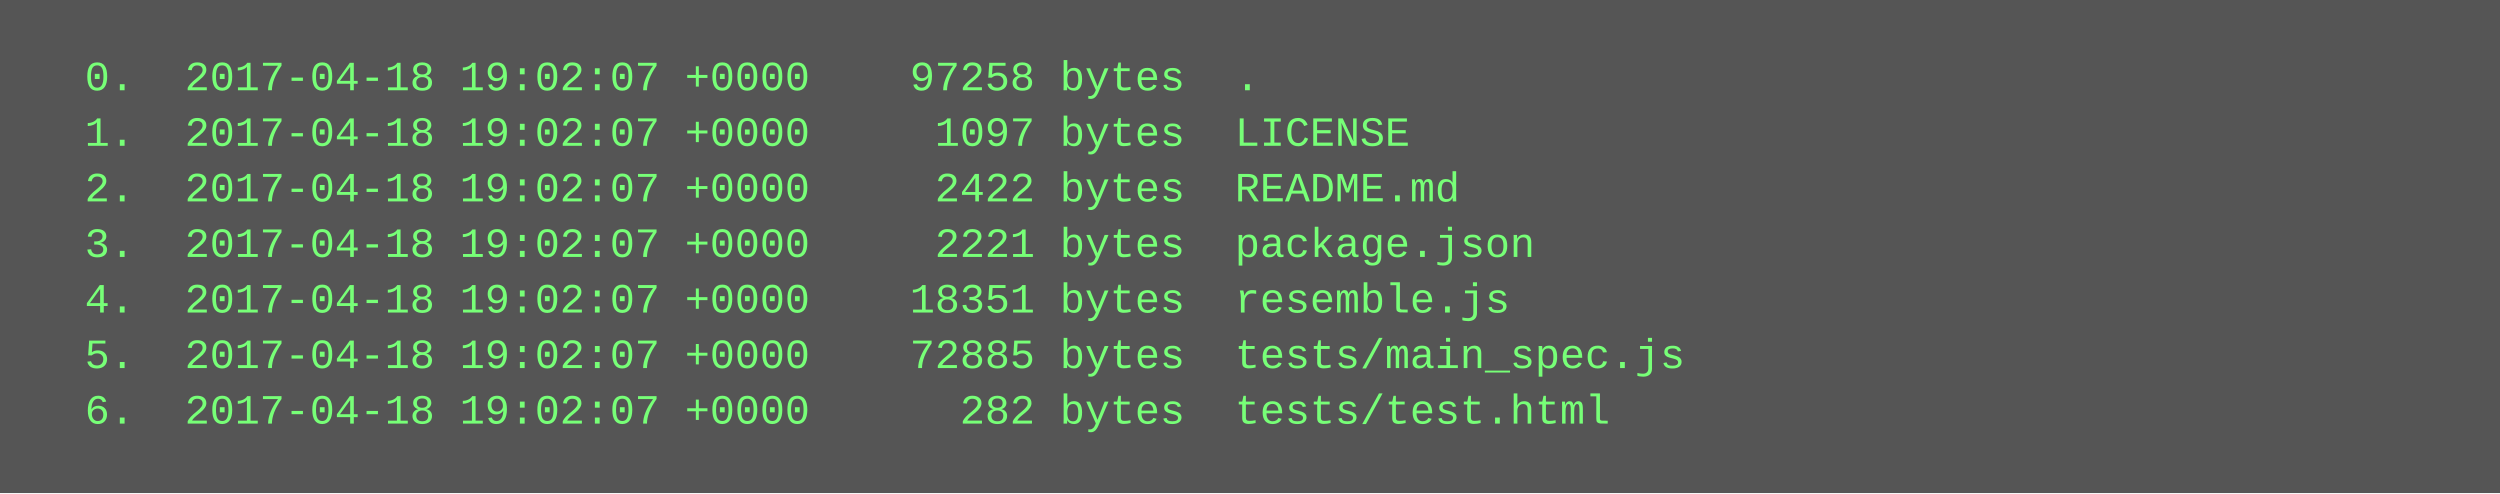
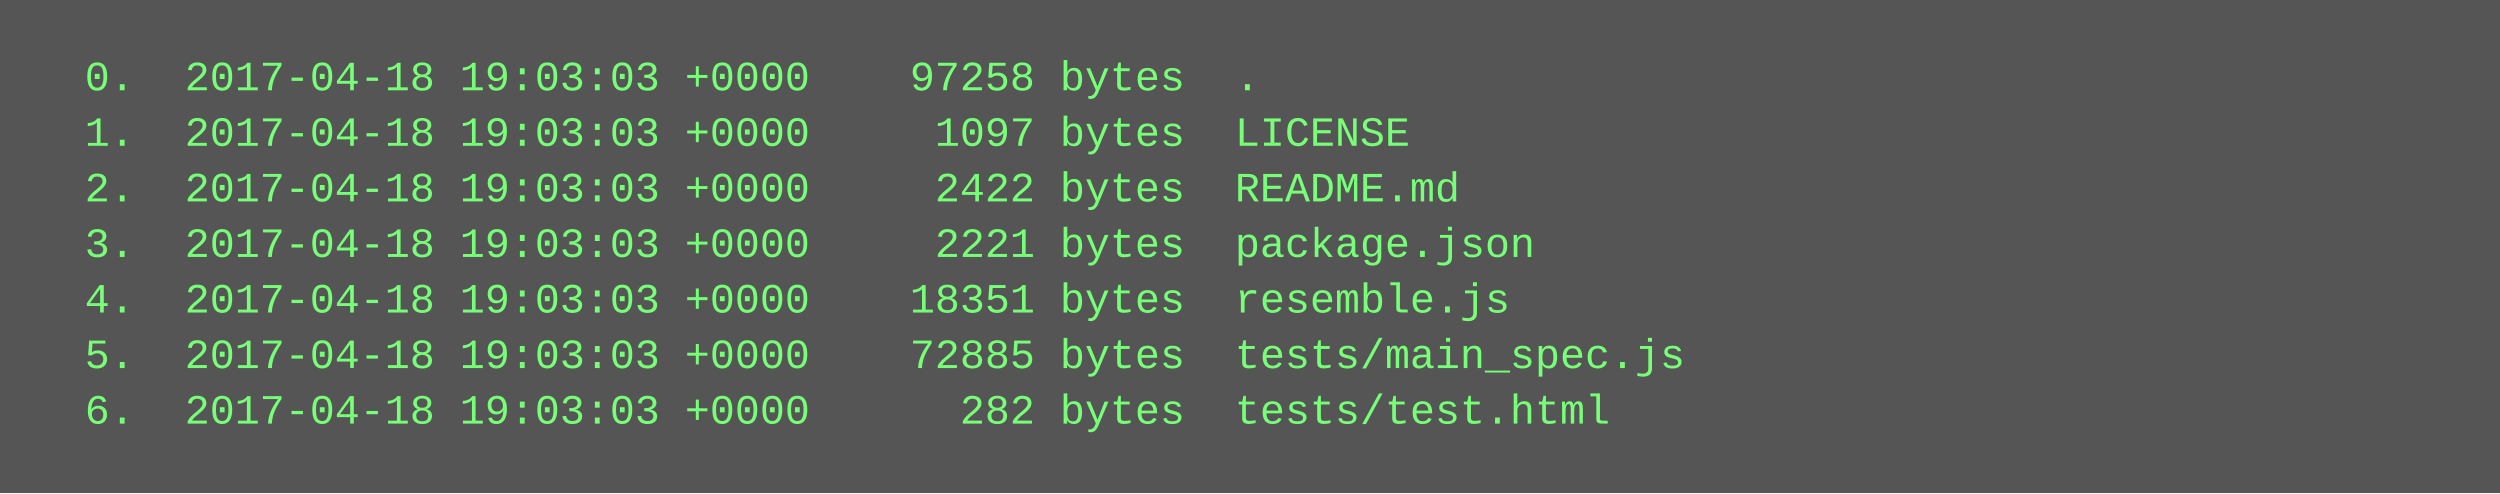
<svg xmlns="http://www.w3.org/2000/svg" height="142" width="720">
  <rect height="142" fill="#555" width="720" />
  <text fill="#7f7" font-family="Courier New" font-size="12" xml:space="preserve">
-     <tspan x="10" y="26">  0.  2017-04-18 19:02:07 +0000    97258 bytes  .</tspan>
-     <tspan x="10" y="42">  1.  2017-04-18 19:02:07 +0000     1097 bytes  LICENSE</tspan>
-     <tspan x="10" y="58">  2.  2017-04-18 19:02:07 +0000     2422 bytes  README.md</tspan>
-     <tspan x="10" y="74">  3.  2017-04-18 19:02:07 +0000     2221 bytes  package.json</tspan>
-     <tspan x="10" y="90">  4.  2017-04-18 19:02:07 +0000    18351 bytes  resemble.js</tspan>
-     <tspan x="10" y="106">  5.  2017-04-18 19:02:07 +0000    72885 bytes  tests/main_spec.js</tspan>
-     <tspan x="10" y="122">  6.  2017-04-18 19:02:07 +0000      282 bytes  tests/test.html</tspan>
+     <tspan x="10" y="26">  0.  2017-04-18 19:03:03 +0000    97258 bytes  .</tspan>
+     <tspan x="10" y="42">  1.  2017-04-18 19:03:03 +0000     1097 bytes  LICENSE</tspan>
+     <tspan x="10" y="58">  2.  2017-04-18 19:03:03 +0000     2422 bytes  README.md</tspan>
+     <tspan x="10" y="74">  3.  2017-04-18 19:03:03 +0000     2221 bytes  package.json</tspan>
+     <tspan x="10" y="90">  4.  2017-04-18 19:03:03 +0000    18351 bytes  resemble.js</tspan>
+     <tspan x="10" y="106">  5.  2017-04-18 19:03:03 +0000    72885 bytes  tests/main_spec.js</tspan>
+     <tspan x="10" y="122">  6.  2017-04-18 19:03:03 +0000      282 bytes  tests/test.html</tspan>
  </text>
</svg>
